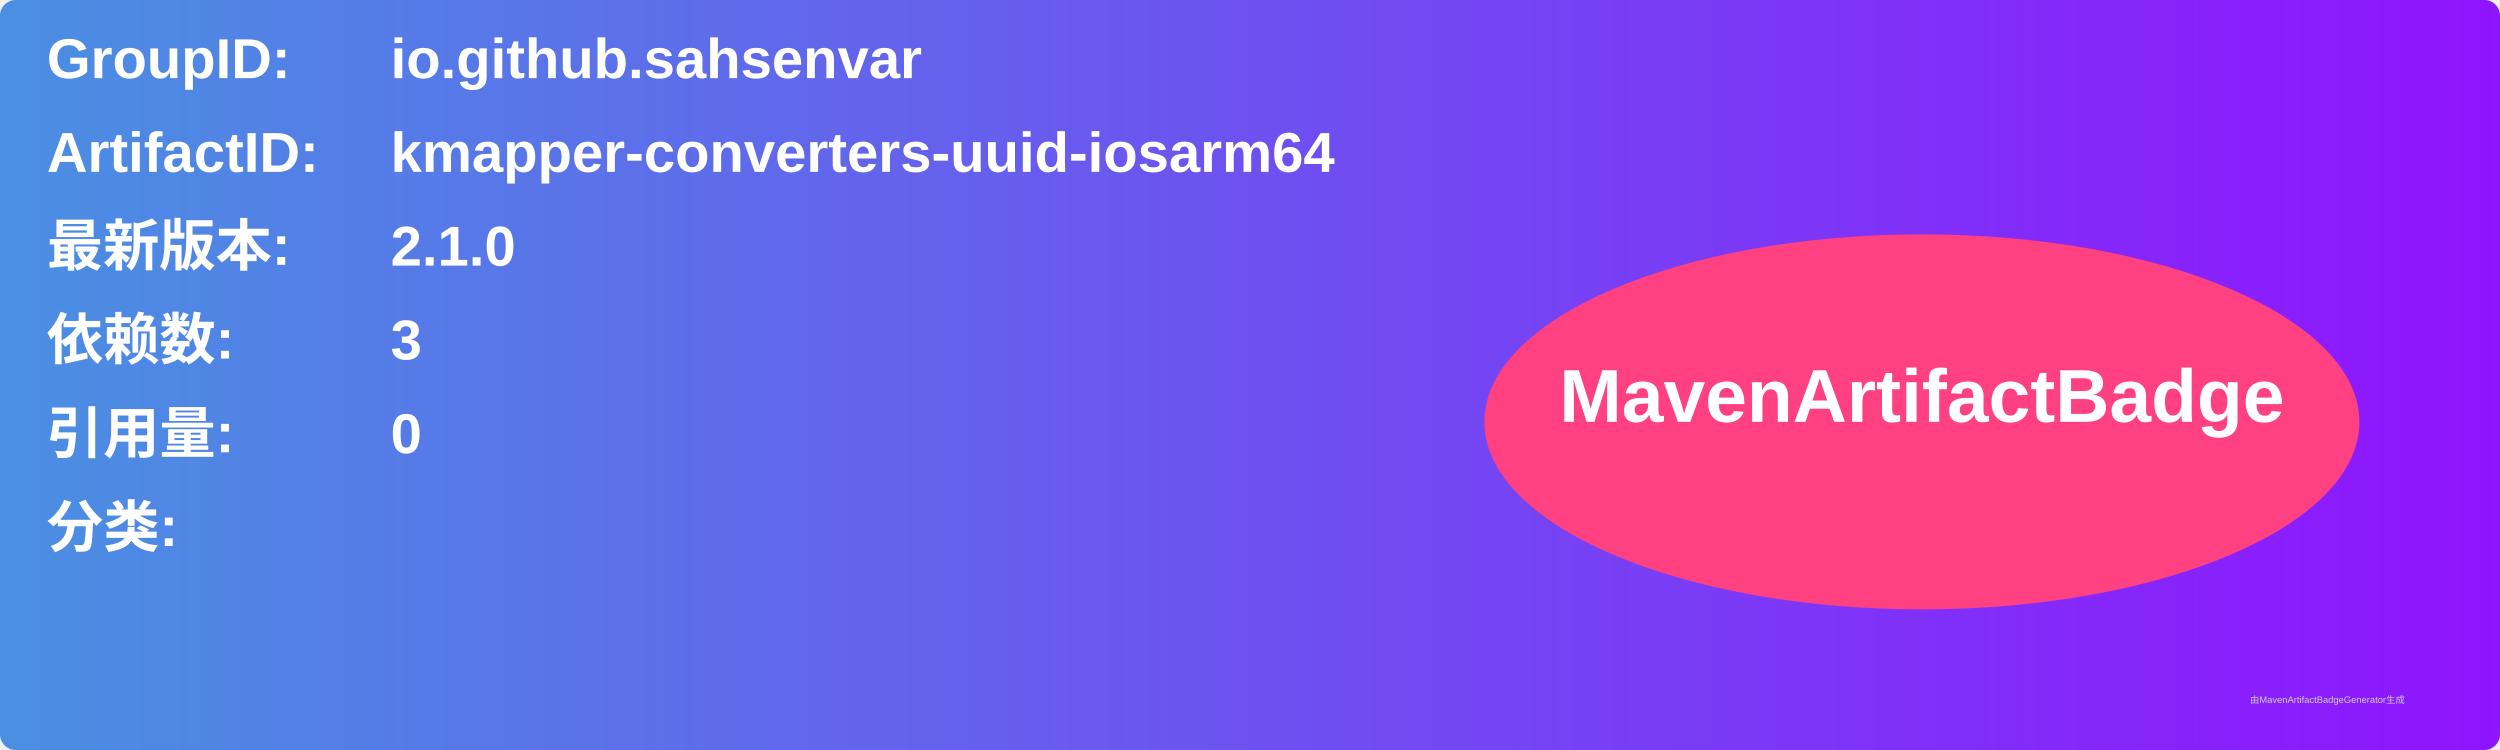
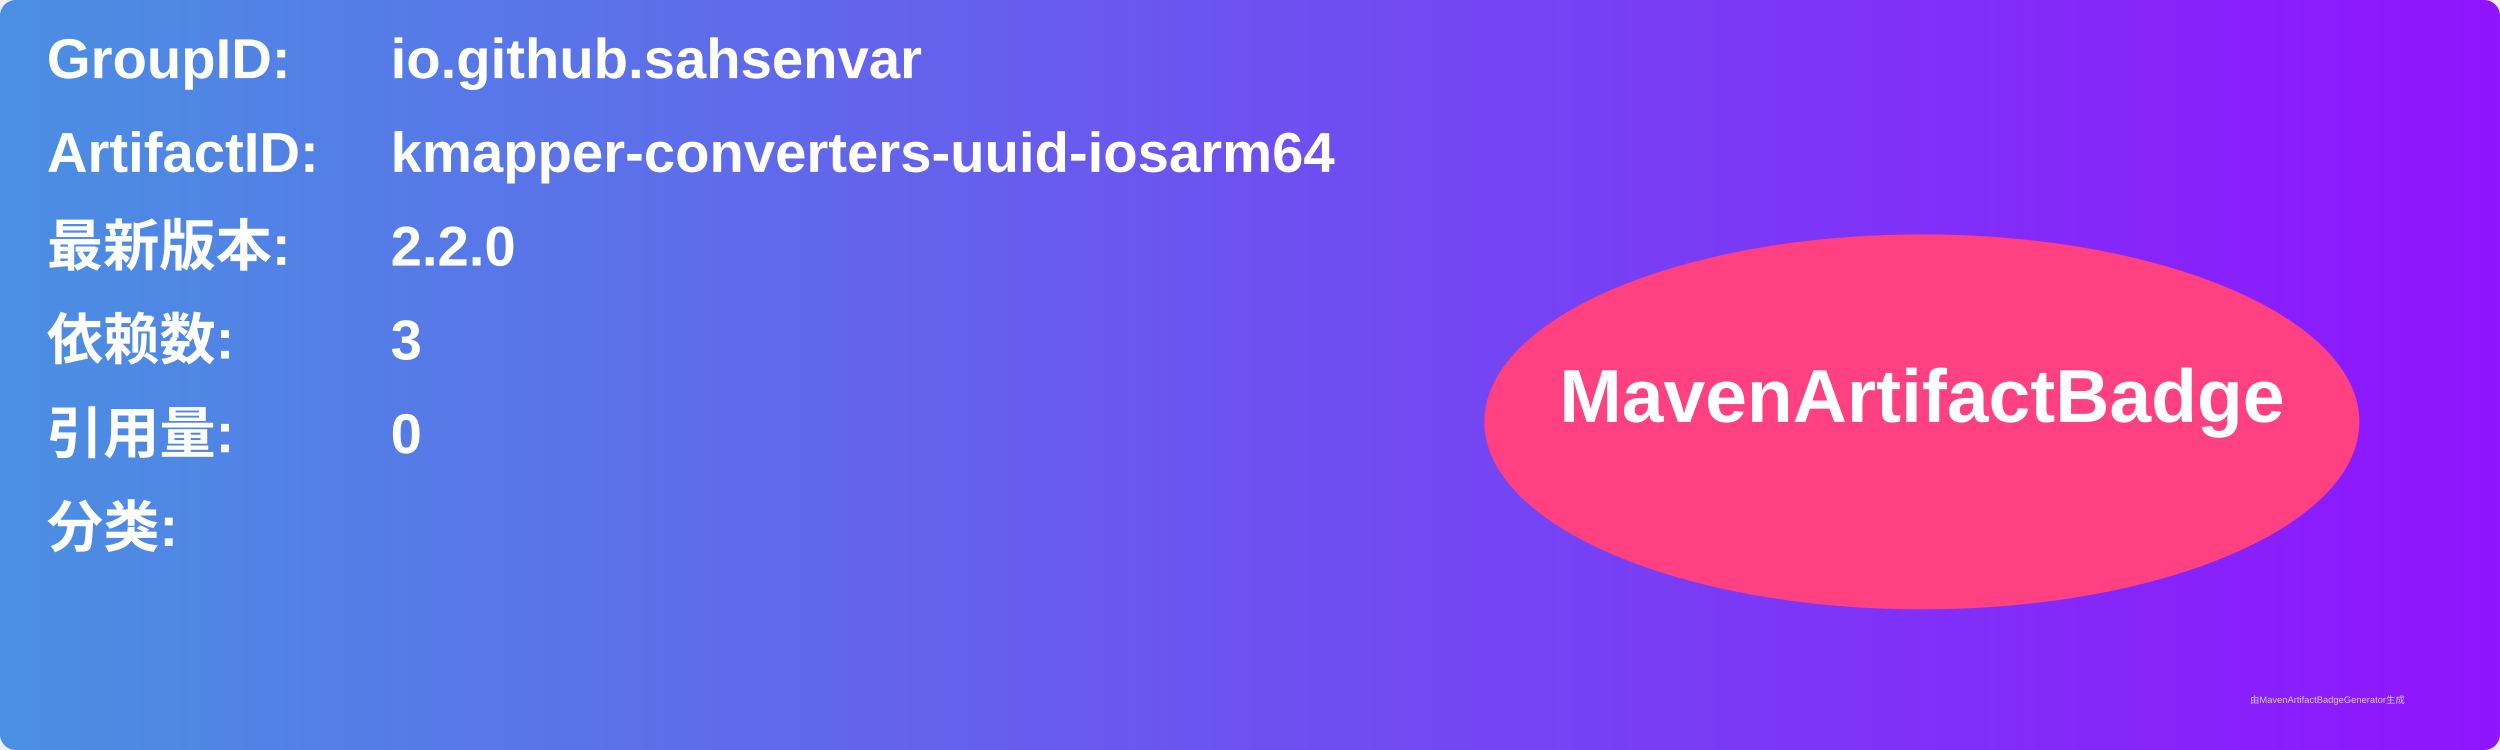
<svg xmlns="http://www.w3.org/2000/svg" width="800" height="240" viewBox="0 0 800 240">
  <linearGradient id="grad" x1="0%" y1="0%" x2="100%" y2="0%">
    <stop offset="0%" stop-color="#4a90e2" />
    <stop offset="100%" stop-color="#9013fe" />
  </linearGradient>
  <rect width="100%" height="100%" rx="5" ry="5" fill="url(#grad)" />
  <g transform="translate(15, 15)">
    <text x="0" y="10" font-family="Arial" font-size="18" fill="white" font-weight="bold" width="260">GroupID:</text>
    <text x="110" y="10" font-family="Arial" font-size="18" fill="white" font-weight="bold" width="460">io.github.sahsenvar</text>
    <text x="0" y="40" font-family="Arial" font-size="18" fill="white" font-weight="bold" width="260">ArtifactID:</text>
    <text x="110" y="40" font-family="Arial" font-size="18" fill="white" font-weight="bold" width="460">kmapper-converters-uuid-iosarm64</text>
    <text x="0" y="70" font-family="Arial" font-size="18" fill="white" font-weight="bold">最新版本:</text>
    <text x="110" y="70" font-family="Arial" font-size="18" fill="white" font-weight="bold">
-       <tspan font-weight="bold">2.1.0</tspan>
+       <tspan font-weight="bold">2.2.0</tspan>
    </text>
    <text x="0" y="100" font-family="Arial" font-size="18" fill="white" font-weight="bold">依赖数: </text>
    <text x="110" y="100" font-family="Arial" font-size="18" fill="white">
      <tspan font-weight="bold">3</tspan>
    </text>
    <text x="0" y="130" font-family="Arial" font-size="18" fill="white" font-weight="bold">引用量: </text>
    <text x="110" y="130" font-family="Arial" font-size="18" fill="white">
      <tspan font-weight="bold">0</tspan>
    </text>
    <text x="0" y="160" font-family="Arial" font-size="18" fill="white" font-weight="bold">分类:</text>
    <text x="10" y="190" font-family="Arial" font-size="10" fill="white">
      <tspan font-weight="bold" />
    </text>
    <ellipse cx="600" cy="120" rx="140" ry="60" fill="#ff4081" />
    <text x="600" y="120" text-anchor="middle" font-family="Arial" font-size="24" fill="white" font-weight="bold">MavenArtifactBadge</text>
  </g>
  <text x="720" y="225" font-family="Arial" font-size="3" fill="#d0d0d0">由MavenArtifactBadgeGenerator生成</text>
</svg>
